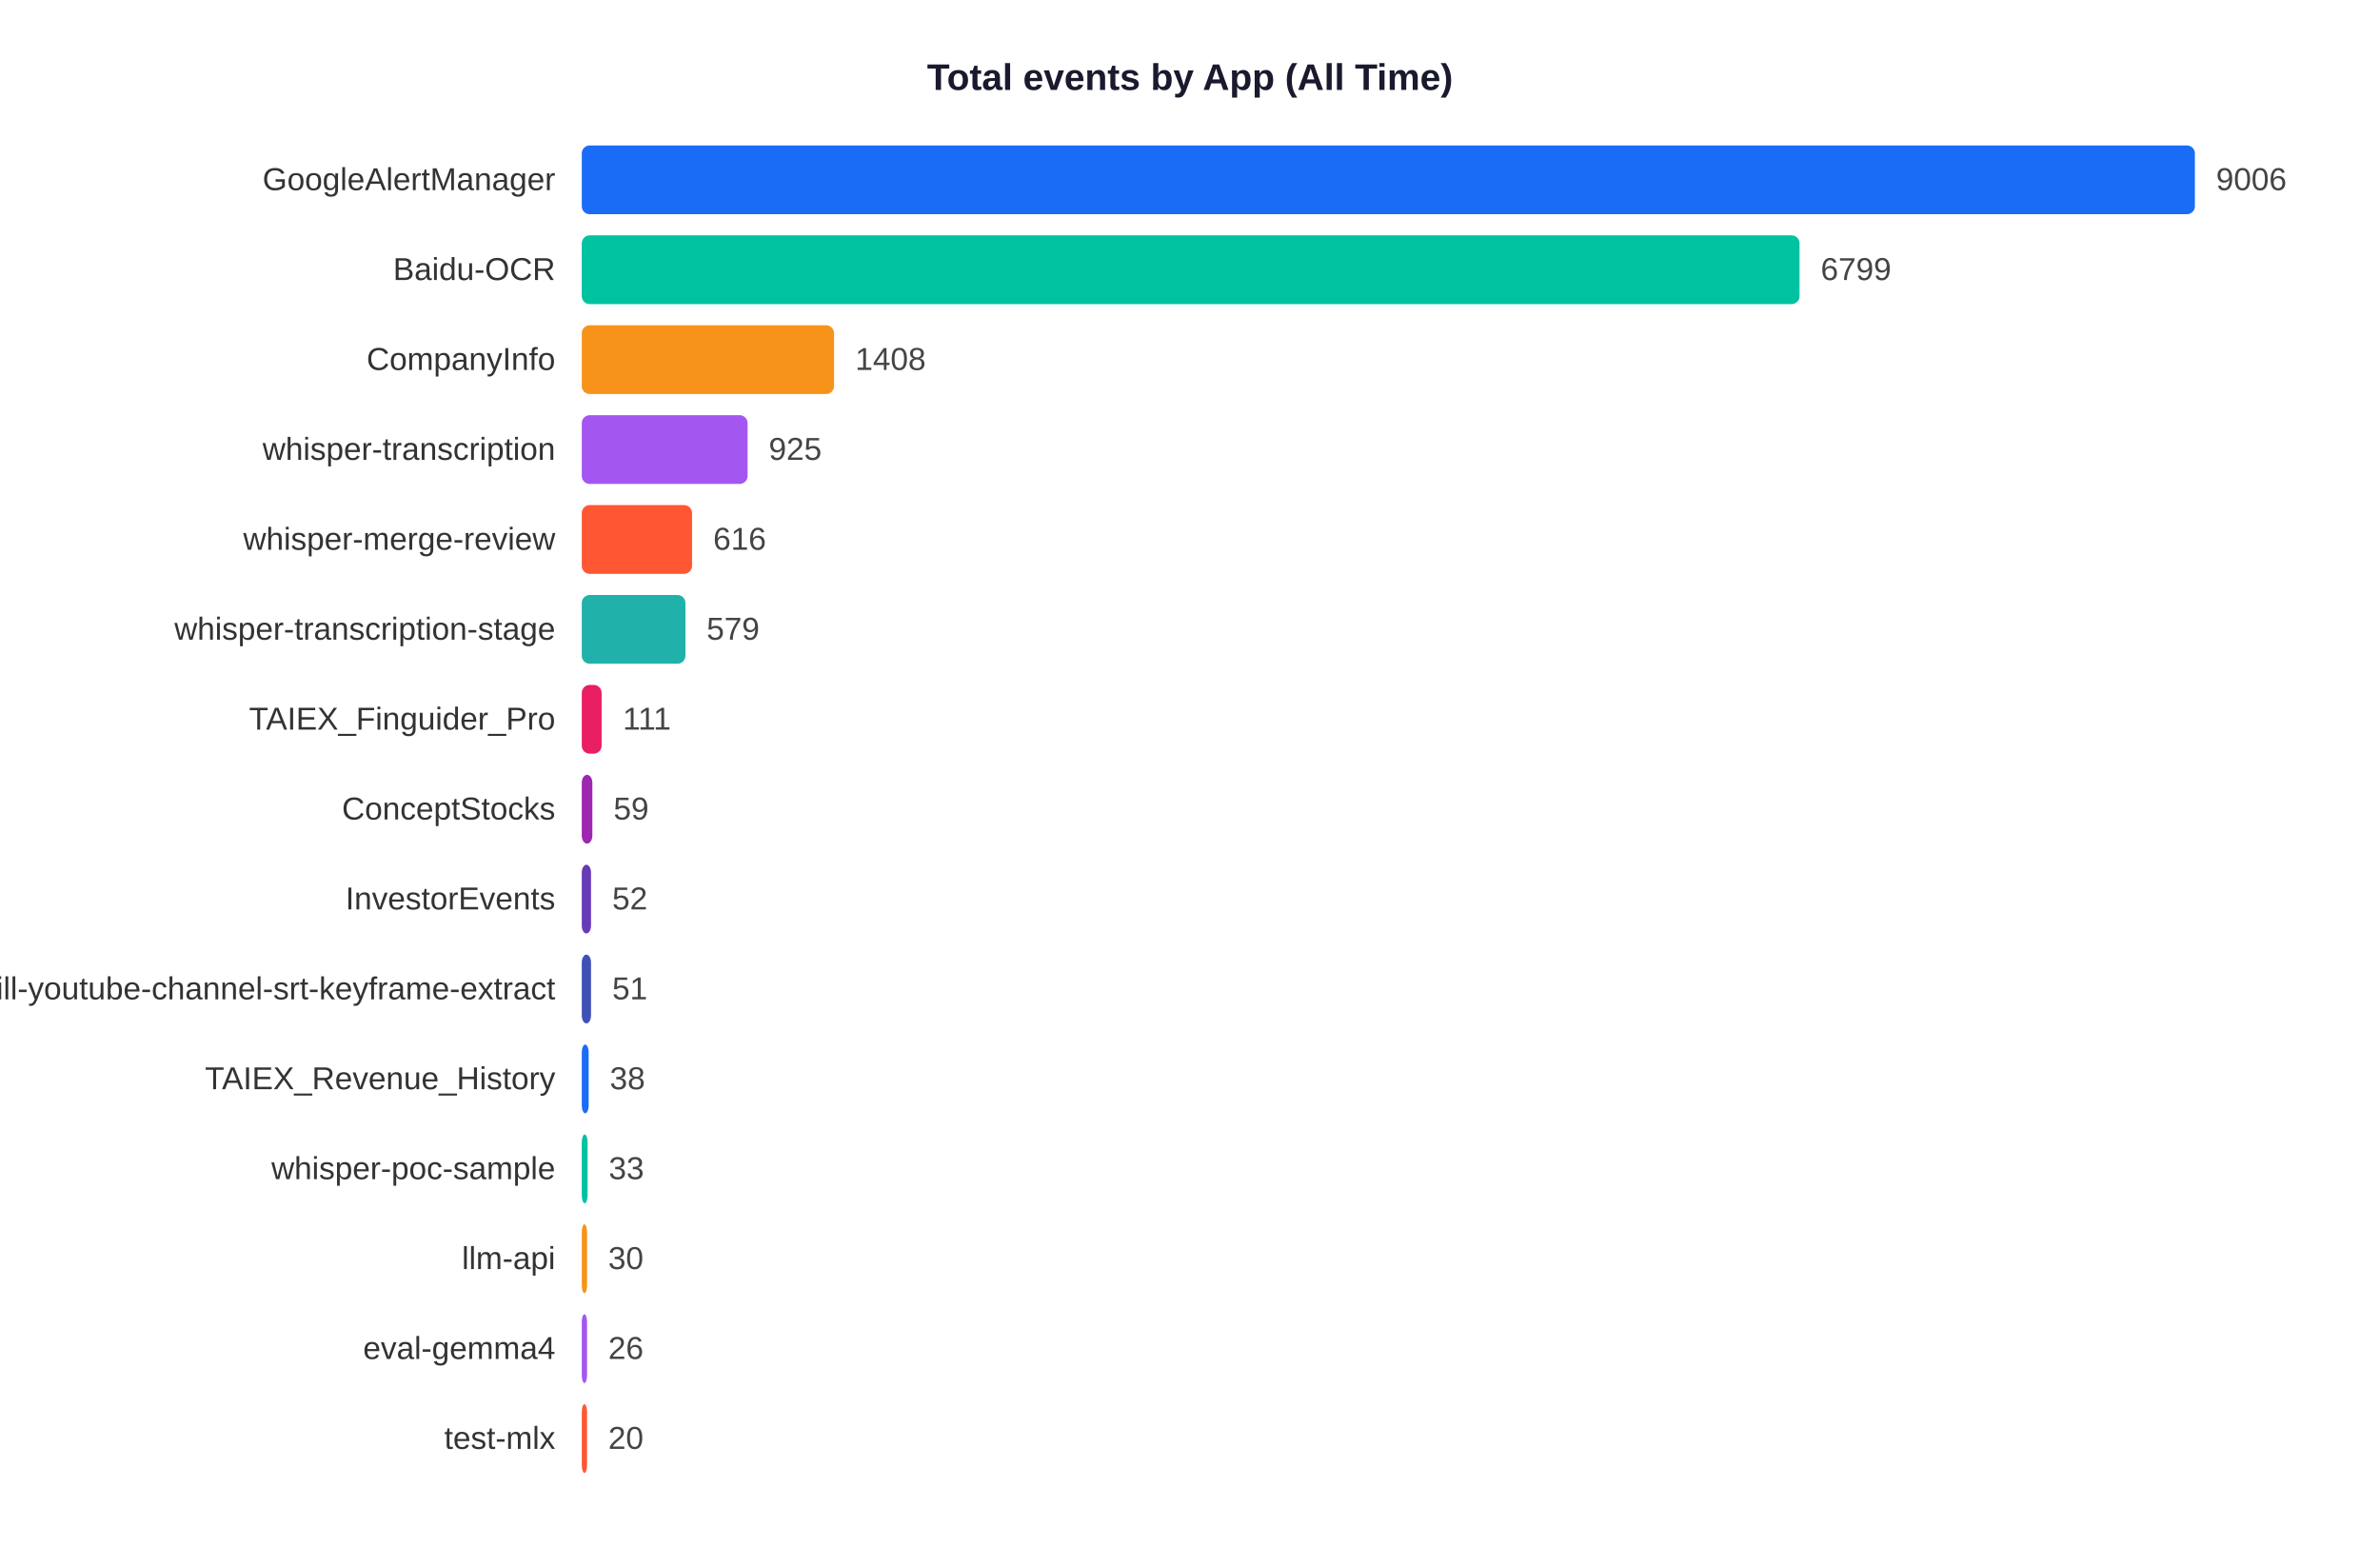
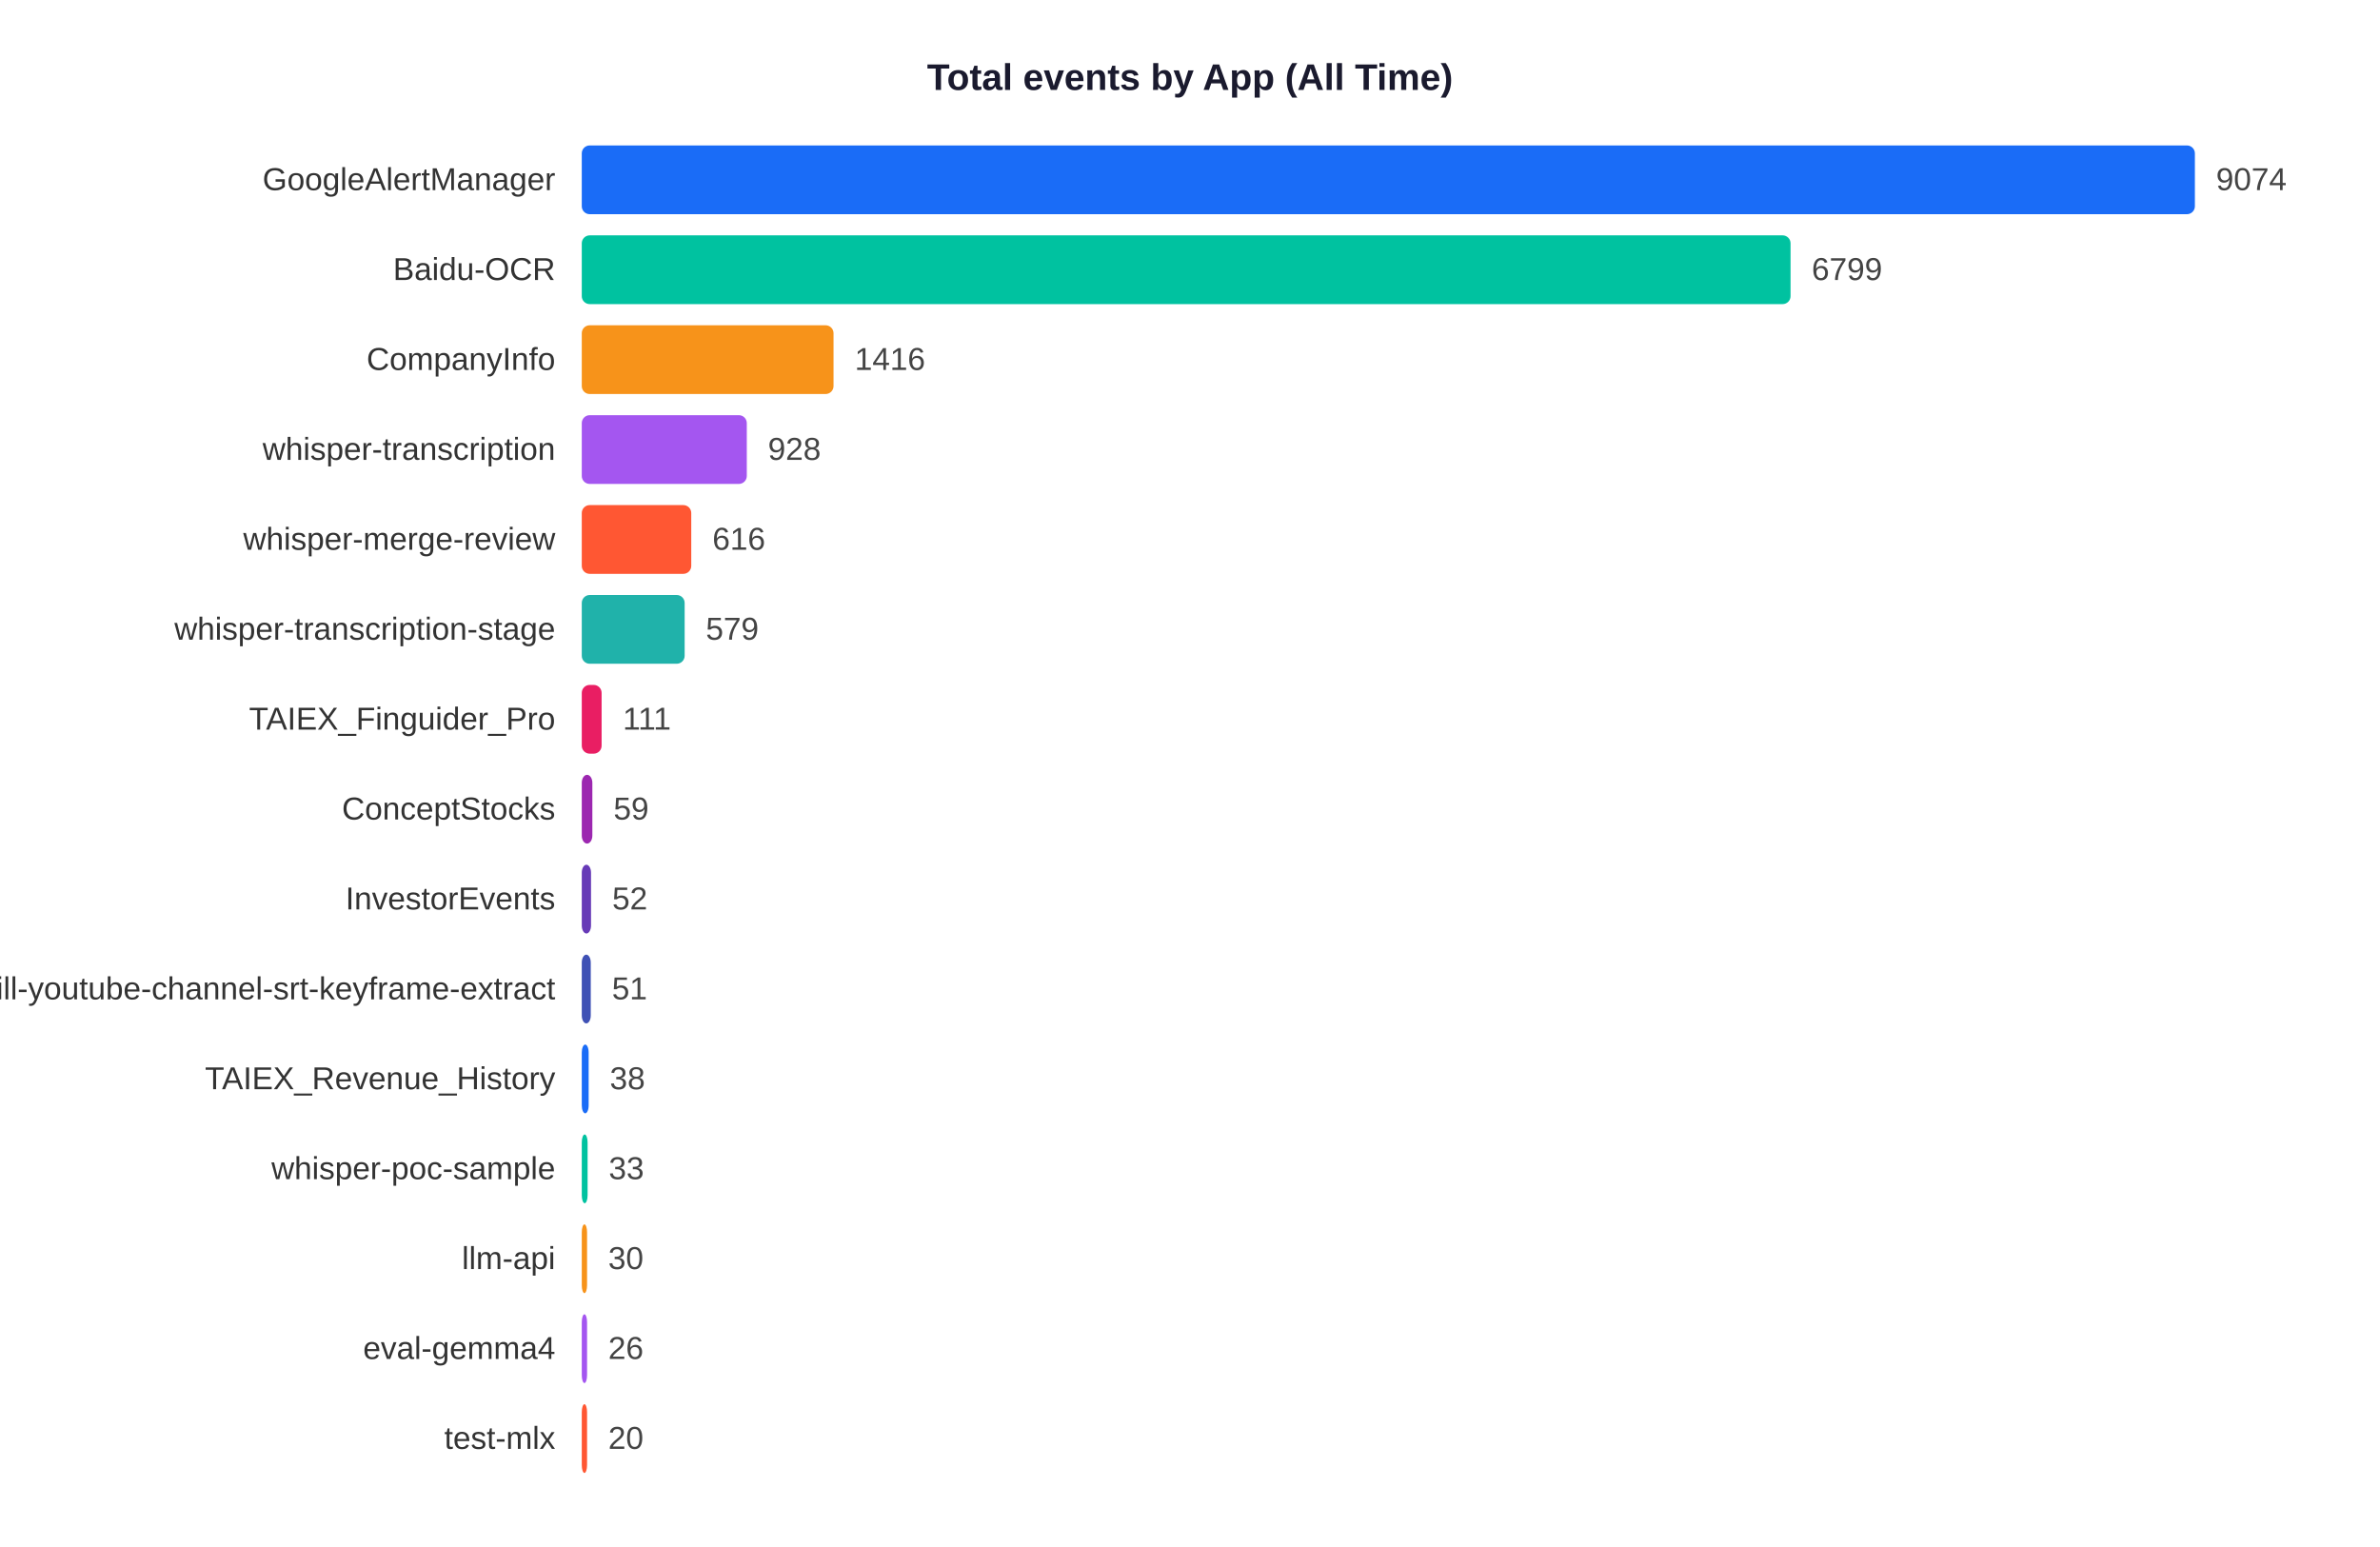
<svg xmlns="http://www.w3.org/2000/svg" width="900" height="585">
  <rect width="900" height="585" fill="white" />
  <text x="450" y="34" text-anchor="middle" font-size="14" font-weight="bold" font-family="Arial,sans-serif" fill="#1a1a2e">Total events by App (All Time)</text>
  <text x="210" y="71.9" text-anchor="end" font-size="12" font-family="Arial,sans-serif" fill="#333">GoogleAlertManager</text>
  <rect x="220" y="55" width="610.0" height="26" rx="3" fill="#1A6CF7" />
-   <text x="838.0" y="71.9" font-size="12" font-family="Arial,sans-serif" fill="#444">9006</text>
+   <text x="838.0" y="71.9" font-size="12" font-family="Arial,sans-serif" fill="#444">9074</text>
  <text x="210" y="105.9" text-anchor="end" font-size="12" font-family="Arial,sans-serif" fill="#333">Baidu-OCR</text>
-   <rect x="220" y="89" width="460.5" height="26" rx="3" fill="#00C2A0" />
-   <text x="688.5" y="105.9" font-size="12" font-family="Arial,sans-serif" fill="#444">6799</text>
+   <rect x="220" y="89" width="457.1" height="26" rx="3" fill="#00C2A0" />
+   <text x="685.1" y="105.9" font-size="12" font-family="Arial,sans-serif" fill="#444">6799</text>
  <text x="210" y="139.9" text-anchor="end" font-size="12" font-family="Arial,sans-serif" fill="#333">CompanyInfo</text>
-   <rect x="220" y="123" width="95.4" height="26" rx="3" fill="#F7931A" />
-   <text x="323.4" y="139.9" font-size="12" font-family="Arial,sans-serif" fill="#444">1408</text>
+   <rect x="220" y="123" width="95.2" height="26" rx="3" fill="#F7931A" />
+   <text x="323.2" y="139.9" font-size="12" font-family="Arial,sans-serif" fill="#444">1416</text>
  <text x="210" y="173.9" text-anchor="end" font-size="12" font-family="Arial,sans-serif" fill="#333">whisper-transcription</text>
-   <rect x="220" y="157" width="62.7" height="26" rx="3" fill="#A456F0" />
-   <text x="290.7" y="173.9" font-size="12" font-family="Arial,sans-serif" fill="#444">925</text>
+   <rect x="220" y="157" width="62.4" height="26" rx="3" fill="#A456F0" />
+   <text x="290.4" y="173.9" font-size="12" font-family="Arial,sans-serif" fill="#444">928</text>
  <text x="210" y="207.9" text-anchor="end" font-size="12" font-family="Arial,sans-serif" fill="#333">whisper-merge-review</text>
-   <rect x="220" y="191" width="41.7" height="26" rx="3" fill="#FF5733" />
-   <text x="269.7" y="207.9" font-size="12" font-family="Arial,sans-serif" fill="#444">616</text>
+   <rect x="220" y="191" width="41.4" height="26" rx="3" fill="#FF5733" />
+   <text x="269.4" y="207.9" font-size="12" font-family="Arial,sans-serif" fill="#444">616</text>
  <text x="210" y="241.9" text-anchor="end" font-size="12" font-family="Arial,sans-serif" fill="#333">whisper-transcription-stage</text>
-   <rect x="220" y="225" width="39.2" height="26" rx="3" fill="#20B2AA" />
-   <text x="267.2" y="241.9" font-size="12" font-family="Arial,sans-serif" fill="#444">579</text>
+   <rect x="220" y="225" width="38.9" height="26" rx="3" fill="#20B2AA" />
+   <text x="266.9" y="241.9" font-size="12" font-family="Arial,sans-serif" fill="#444">579</text>
  <text x="210" y="275.9" text-anchor="end" font-size="12" font-family="Arial,sans-serif" fill="#333">TAIEX_Finguider_Pro</text>
  <rect x="220" y="259" width="7.5" height="26" rx="3" fill="#E91E63" />
  <text x="235.5" y="275.9" font-size="12" font-family="Arial,sans-serif" fill="#444">111</text>
  <text x="210" y="309.9" text-anchor="end" font-size="12" font-family="Arial,sans-serif" fill="#333">ConceptStocks</text>
  <rect x="220" y="293" width="4.0" height="26" rx="3" fill="#9C27B0" />
  <text x="232.0" y="309.9" font-size="12" font-family="Arial,sans-serif" fill="#444">59</text>
  <text x="210" y="343.9" text-anchor="end" font-size="12" font-family="Arial,sans-serif" fill="#333">InvestorEvents</text>
  <rect x="220" y="327" width="3.5" height="26" rx="3" fill="#673AB7" />
  <text x="231.5" y="343.9" font-size="12" font-family="Arial,sans-serif" fill="#444">52</text>
  <text x="210" y="377.9" text-anchor="end" font-size="12" font-family="Arial,sans-serif" fill="#333">skill-youtube-channel-srt-keyframe-extract</text>
-   <rect x="220" y="361" width="3.5" height="26" rx="3" fill="#3F51B5" />
-   <text x="231.5" y="377.9" font-size="12" font-family="Arial,sans-serif" fill="#444">51</text>
+   <rect x="220" y="361" width="3.4" height="26" rx="3" fill="#3F51B5" />
+   <text x="231.4" y="377.9" font-size="12" font-family="Arial,sans-serif" fill="#444">51</text>
  <text x="210" y="411.9" text-anchor="end" font-size="12" font-family="Arial,sans-serif" fill="#333">TAIEX_Revenue_History</text>
  <rect x="220" y="395" width="2.6" height="26" rx="3" fill="#1A6CF7" />
  <text x="230.6" y="411.9" font-size="12" font-family="Arial,sans-serif" fill="#444">38</text>
  <text x="210" y="445.9" text-anchor="end" font-size="12" font-family="Arial,sans-serif" fill="#333">whisper-poc-sample</text>
  <rect x="220" y="429" width="2.2" height="26" rx="3" fill="#00C2A0" />
  <text x="230.2" y="445.9" font-size="12" font-family="Arial,sans-serif" fill="#444">33</text>
  <text x="210" y="479.9" text-anchor="end" font-size="12" font-family="Arial,sans-serif" fill="#333">llm-api</text>
  <rect x="220" y="463" width="2.0" height="26" rx="3" fill="#F7931A" />
  <text x="230.0" y="479.9" font-size="12" font-family="Arial,sans-serif" fill="#444">30</text>
  <text x="210" y="513.9" text-anchor="end" font-size="12" font-family="Arial,sans-serif" fill="#333">eval-gemma4</text>
  <rect x="220" y="497" width="2.0" height="26" rx="3" fill="#A456F0" />
  <text x="230.0" y="513.9" font-size="12" font-family="Arial,sans-serif" fill="#444">26</text>
  <text x="210" y="547.9" text-anchor="end" font-size="12" font-family="Arial,sans-serif" fill="#333">test-mlx</text>
  <rect x="220" y="531" width="2.0" height="26" rx="3" fill="#FF5733" />
  <text x="230.0" y="547.9" font-size="12" font-family="Arial,sans-serif" fill="#444">20</text>
</svg>
